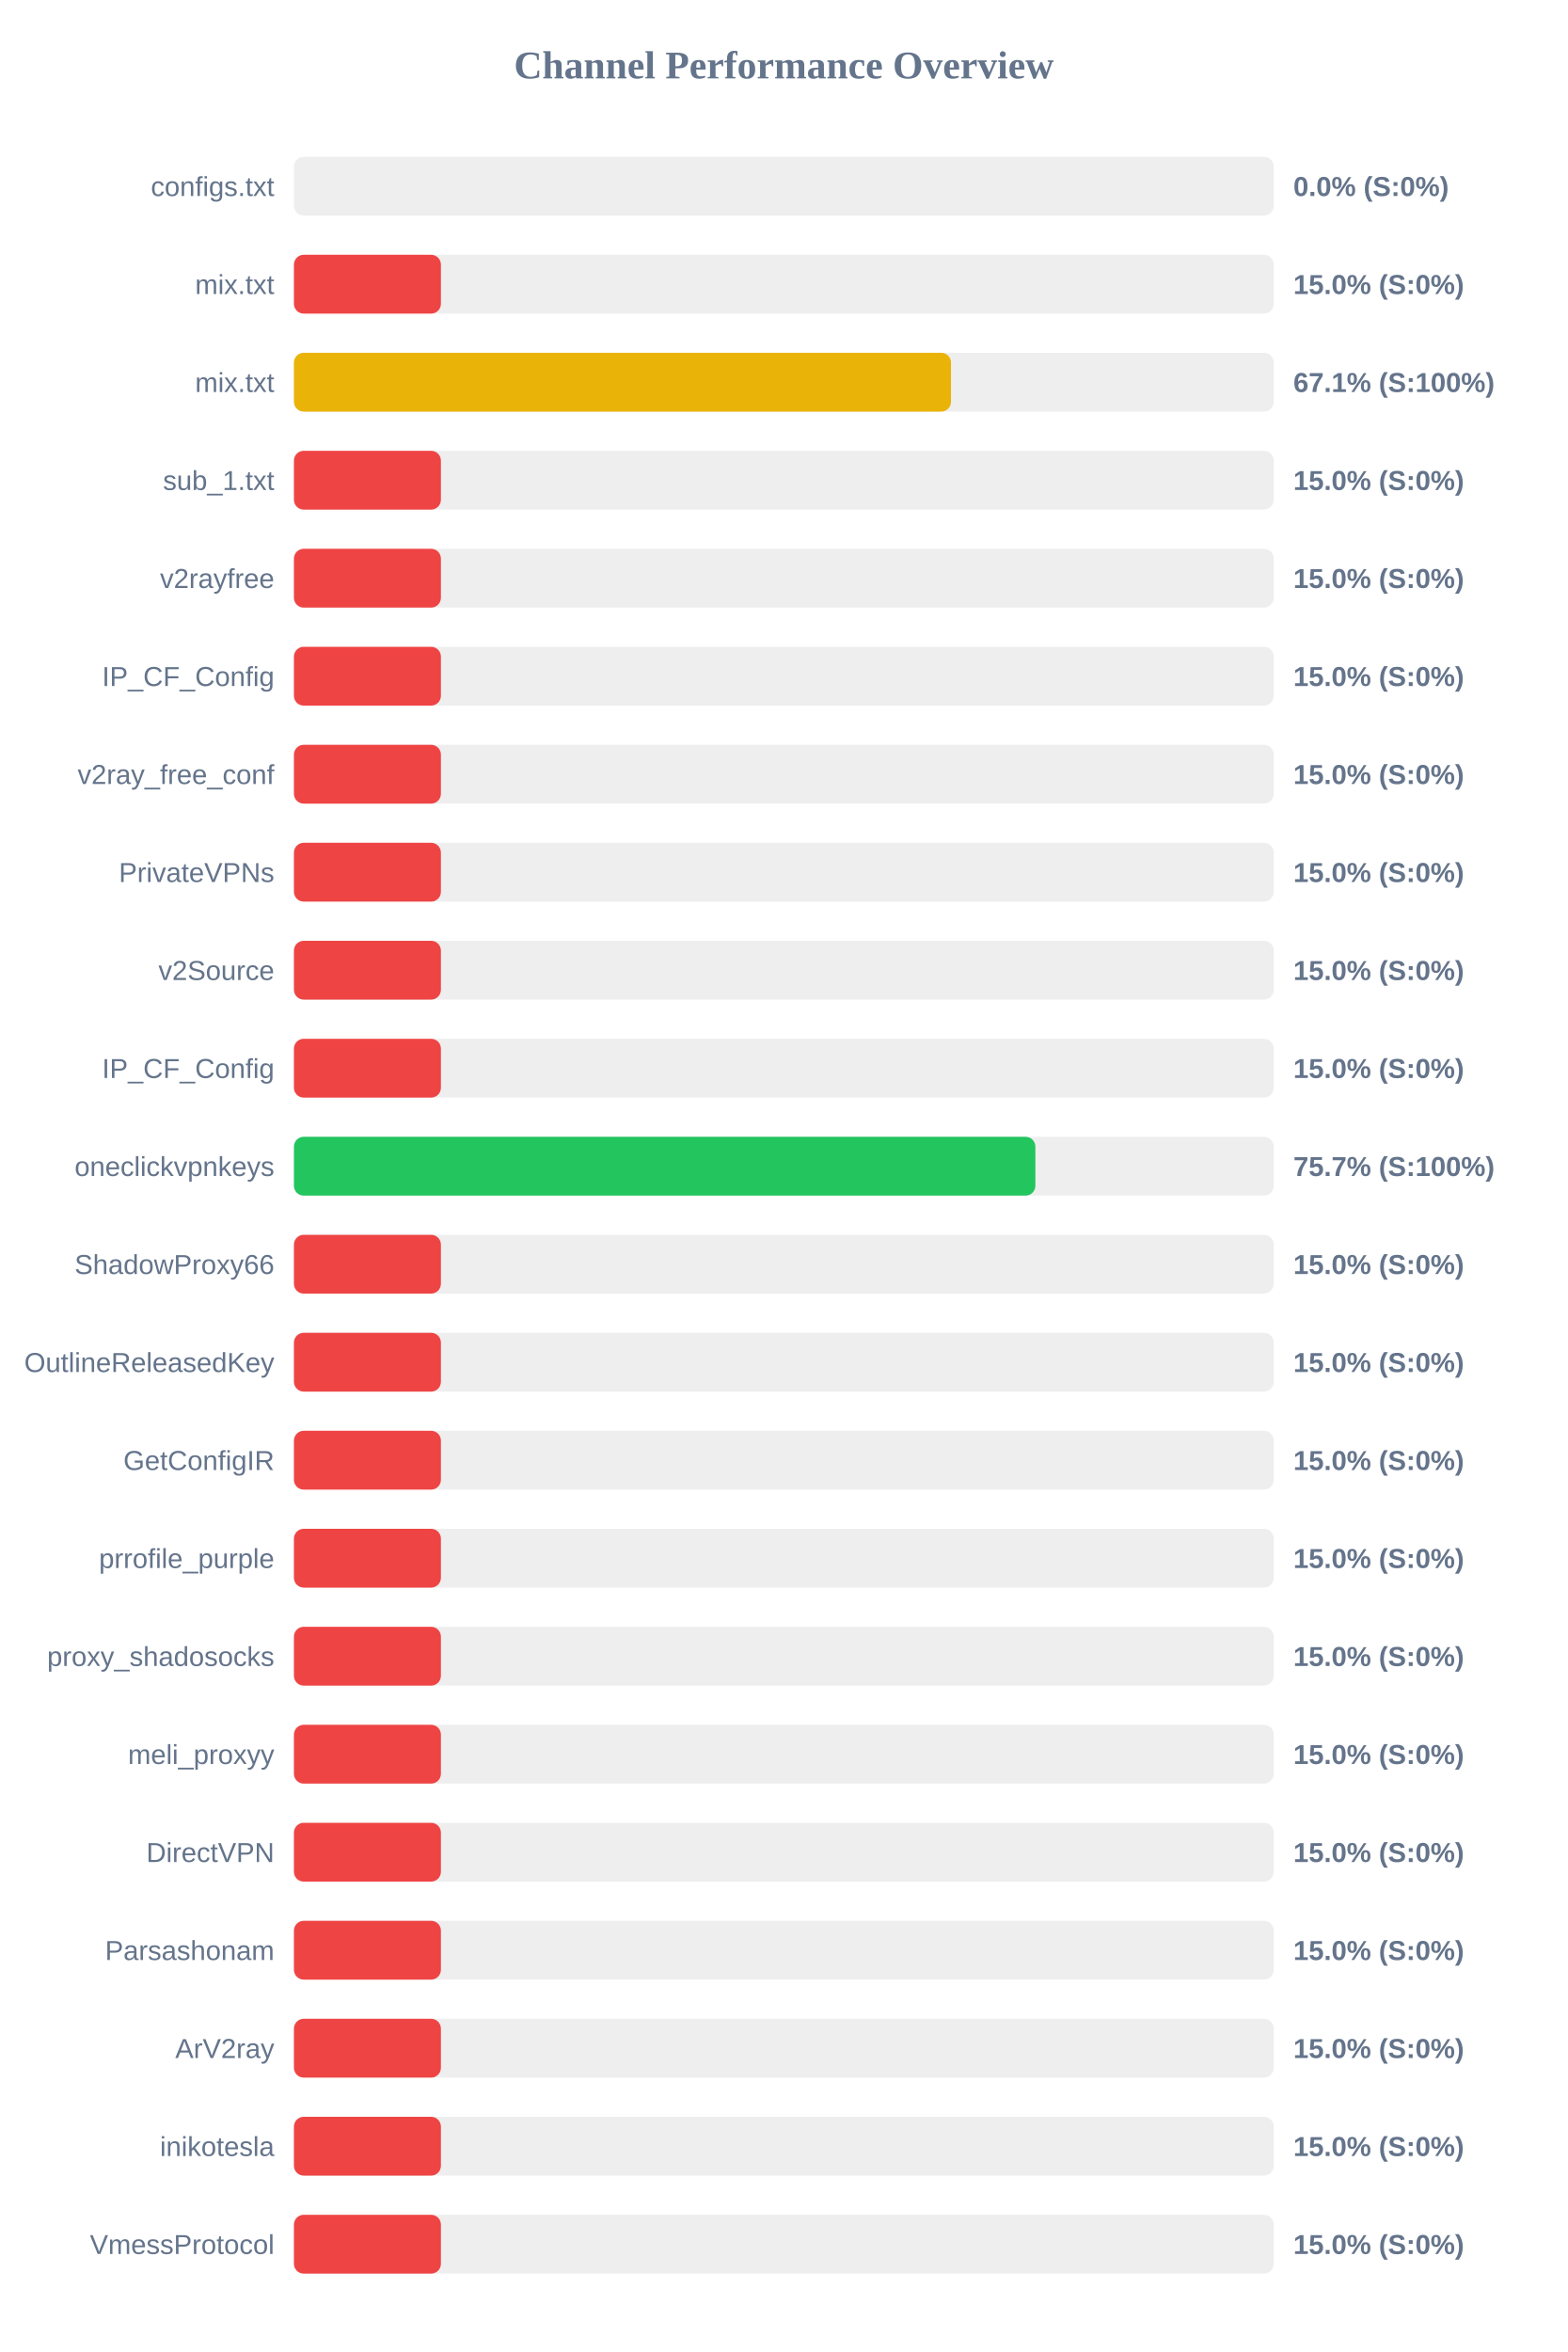
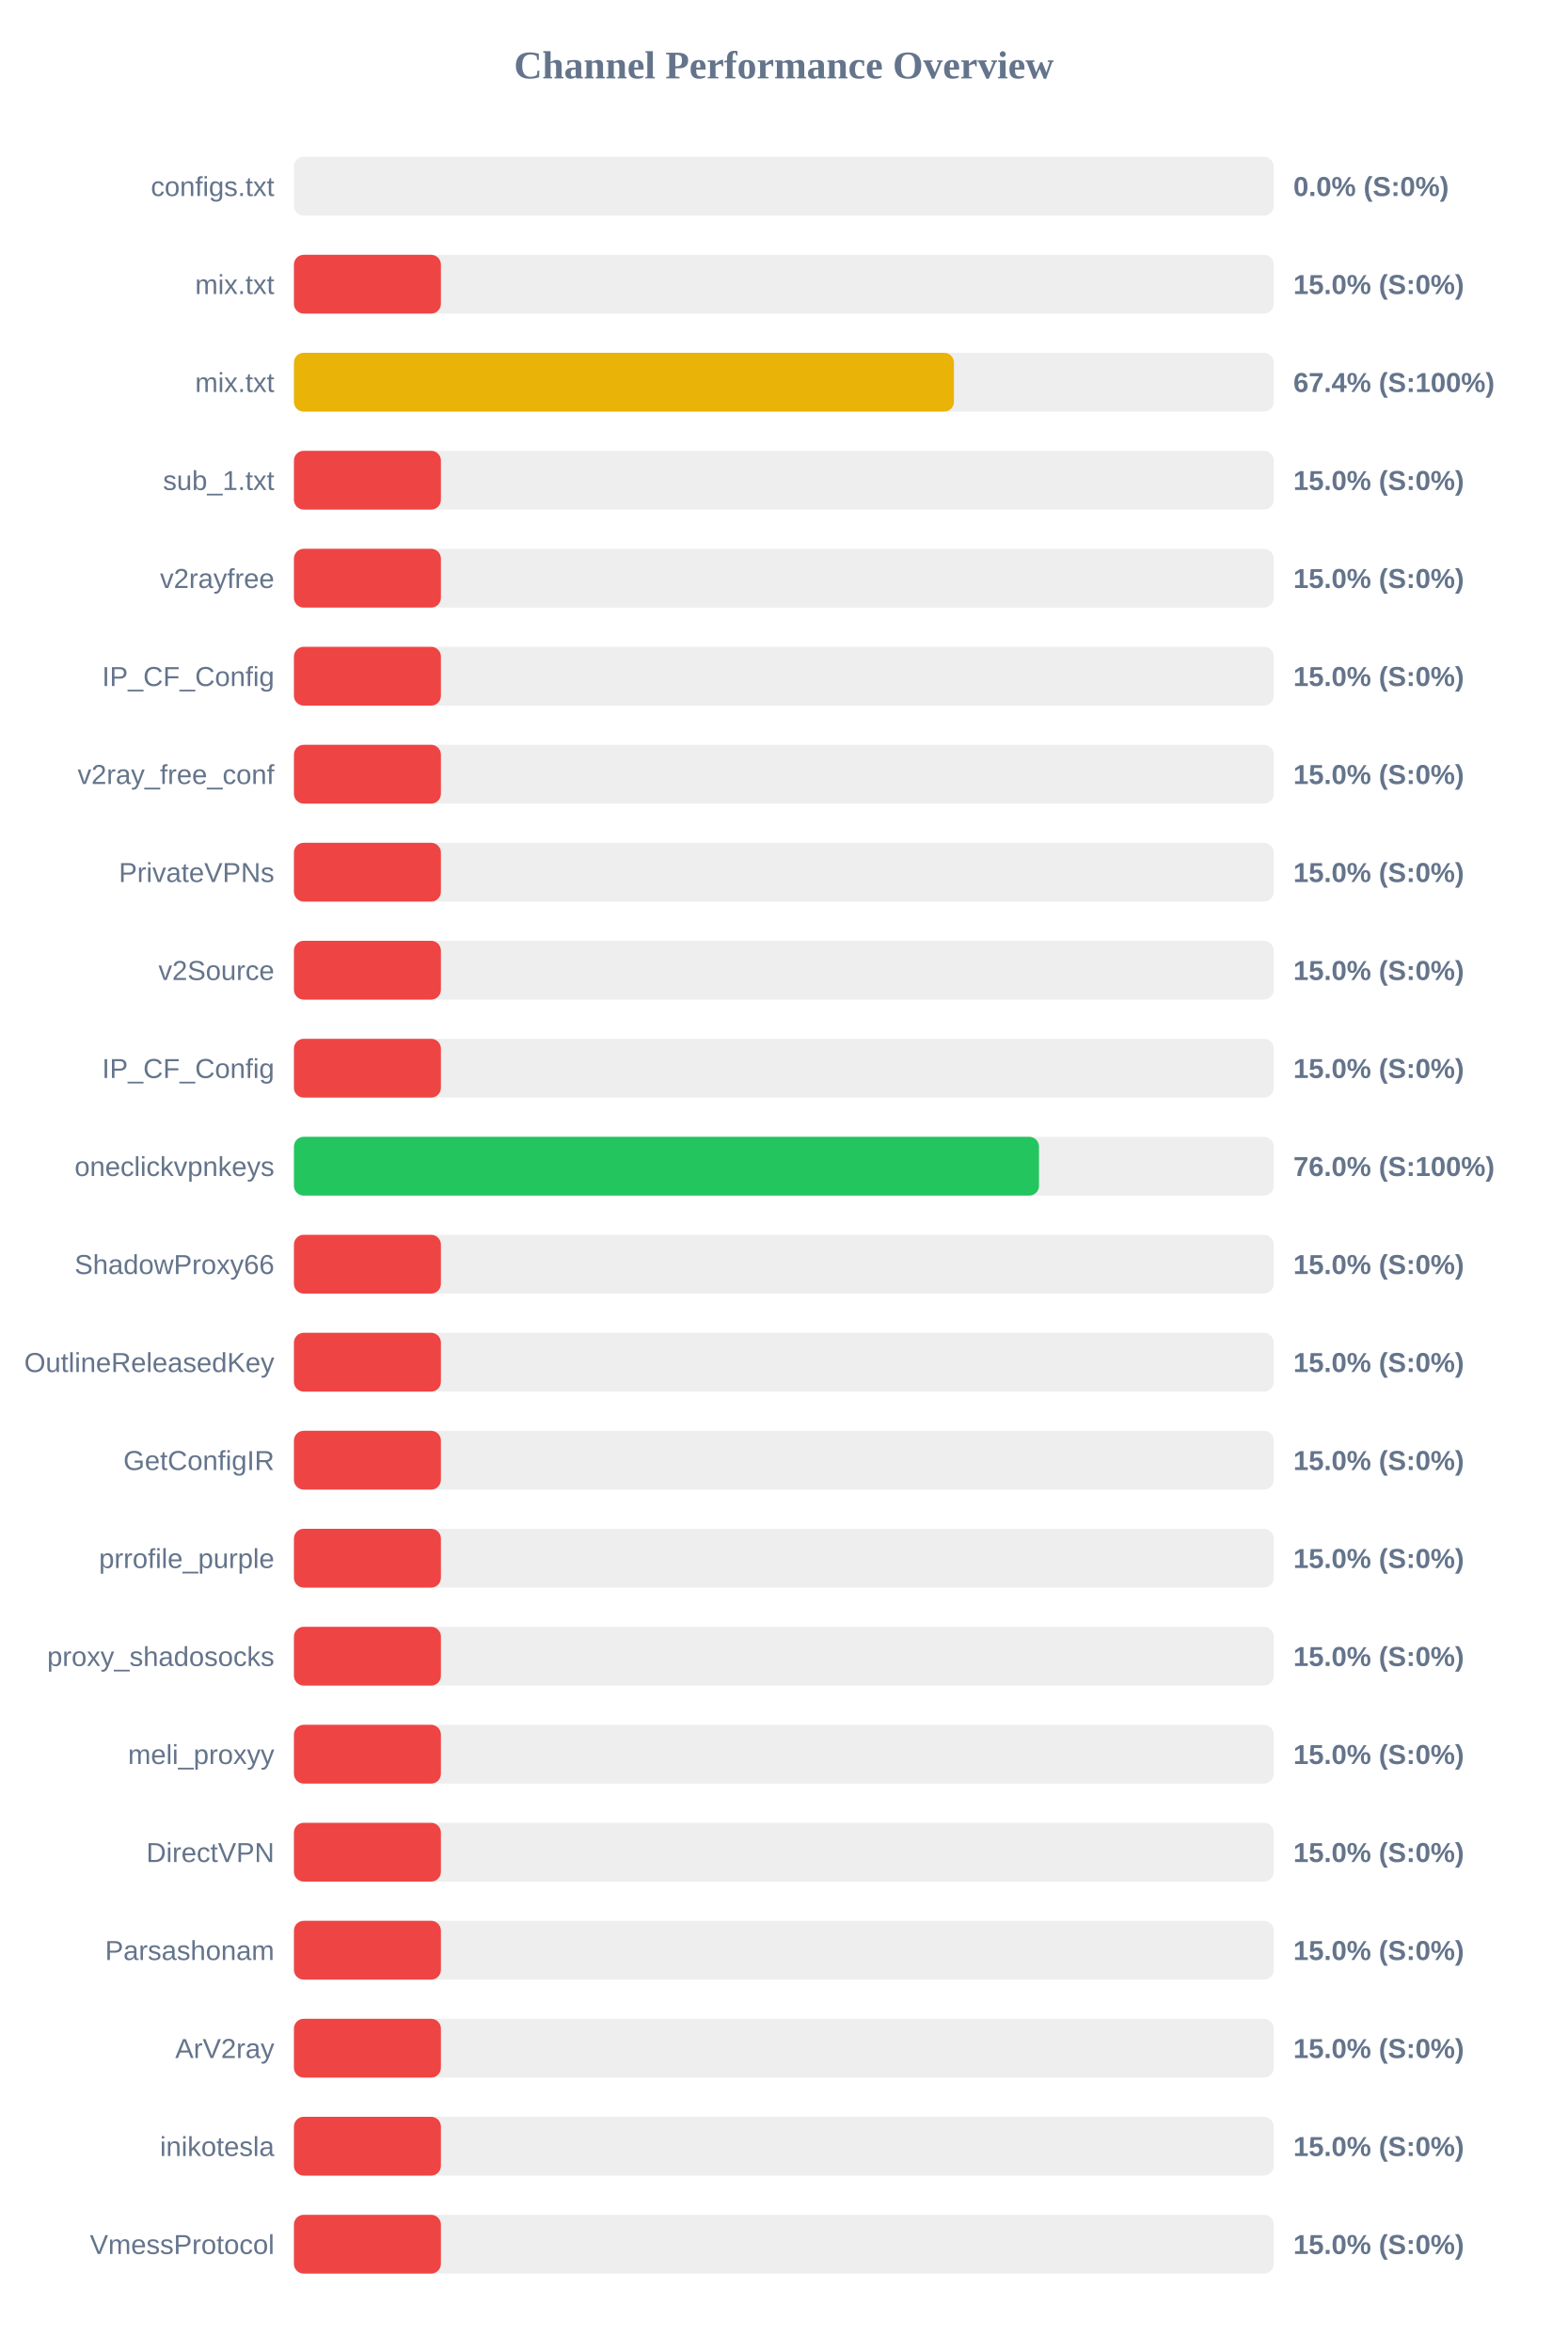
<svg xmlns="http://www.w3.org/2000/svg" width="800" height="1200" version="1.1">
  <style>
        .row { font: 14px Arial; fill: #64748b; }
        .score { font: bold 14px Arial; fill: #64748b; }
    </style>
  <text x="400" y="40" text-anchor="middle" font-size="20px" font-weight="bold" fill="#64748b">Channel Performance Overview</text>
  <rect x="150" y="80" width="500" height="30" fill="#eee" rx="5" />
  <rect x="150" y="80" width="0.0" height="30" fill="#ef4444" rx="5" />
  <text x="140" y="100" text-anchor="end" class="row">configs.txt</text>
  <text x="660" y="100" text-anchor="start" class="score">0.0% (S:0%)</text>
  <rect x="150" y="130" width="500" height="30" fill="#eee" rx="5" />
  <rect x="150" y="130" width="75.0" height="30" fill="#ef4444" rx="5" />
  <text x="140" y="150" text-anchor="end" class="row">mix.txt</text>
  <text x="660" y="150" text-anchor="start" class="score">15.0% (S:0%)</text>
  <rect x="150" y="180" width="500" height="30" fill="#eee" rx="5" />
-   <rect x="150" y="180" width="335.3" height="30" fill="#eab308" rx="5" />
+   <rect x="150" y="180" width="336.8" height="30" fill="#eab308" rx="5" />
  <text x="140" y="200" text-anchor="end" class="row">mix.txt</text>
-   <text x="660" y="200" text-anchor="start" class="score">67.1% (S:100%)</text>
+   <text x="660" y="200" text-anchor="start" class="score">67.4% (S:100%)</text>
  <rect x="150" y="230" width="500" height="30" fill="#eee" rx="5" />
  <rect x="150" y="230" width="75.0" height="30" fill="#ef4444" rx="5" />
  <text x="140" y="250" text-anchor="end" class="row">sub_1.txt</text>
  <text x="660" y="250" text-anchor="start" class="score">15.0% (S:0%)</text>
  <rect x="150" y="280" width="500" height="30" fill="#eee" rx="5" />
  <rect x="150" y="280" width="75.0" height="30" fill="#ef4444" rx="5" />
  <text x="140" y="300" text-anchor="end" class="row">v2rayfree</text>
  <text x="660" y="300" text-anchor="start" class="score">15.0% (S:0%)</text>
  <rect x="150" y="330" width="500" height="30" fill="#eee" rx="5" />
  <rect x="150" y="330" width="75.0" height="30" fill="#ef4444" rx="5" />
  <text x="140" y="350" text-anchor="end" class="row">IP_CF_Config</text>
  <text x="660" y="350" text-anchor="start" class="score">15.0% (S:0%)</text>
  <rect x="150" y="380" width="500" height="30" fill="#eee" rx="5" />
  <rect x="150" y="380" width="75.0" height="30" fill="#ef4444" rx="5" />
  <text x="140" y="400" text-anchor="end" class="row">v2ray_free_conf</text>
  <text x="660" y="400" text-anchor="start" class="score">15.0% (S:0%)</text>
  <rect x="150" y="430" width="500" height="30" fill="#eee" rx="5" />
  <rect x="150" y="430" width="75.0" height="30" fill="#ef4444" rx="5" />
  <text x="140" y="450" text-anchor="end" class="row">PrivateVPNs</text>
  <text x="660" y="450" text-anchor="start" class="score">15.0% (S:0%)</text>
  <rect x="150" y="480" width="500" height="30" fill="#eee" rx="5" />
  <rect x="150" y="480" width="75.0" height="30" fill="#ef4444" rx="5" />
  <text x="140" y="500" text-anchor="end" class="row">v2Source</text>
  <text x="660" y="500" text-anchor="start" class="score">15.0% (S:0%)</text>
  <rect x="150" y="530" width="500" height="30" fill="#eee" rx="5" />
  <rect x="150" y="530" width="75.0" height="30" fill="#ef4444" rx="5" />
  <text x="140" y="550" text-anchor="end" class="row">IP_CF_Config</text>
  <text x="660" y="550" text-anchor="start" class="score">15.0% (S:0%)</text>
  <rect x="150" y="580" width="500" height="30" fill="#eee" rx="5" />
-   <rect x="150" y="580" width="378.35" height="30" fill="#22c55e" rx="5" />
+   <rect x="150" y="580" width="380.2" height="30" fill="#22c55e" rx="5" />
  <text x="140" y="600" text-anchor="end" class="row">oneclickvpnkeys</text>
-   <text x="660" y="600" text-anchor="start" class="score">75.7% (S:100%)</text>
+   <text x="660" y="600" text-anchor="start" class="score">76.0% (S:100%)</text>
  <rect x="150" y="630" width="500" height="30" fill="#eee" rx="5" />
  <rect x="150" y="630" width="75.0" height="30" fill="#ef4444" rx="5" />
  <text x="140" y="650" text-anchor="end" class="row">ShadowProxy66</text>
  <text x="660" y="650" text-anchor="start" class="score">15.0% (S:0%)</text>
  <rect x="150" y="680" width="500" height="30" fill="#eee" rx="5" />
  <rect x="150" y="680" width="75.0" height="30" fill="#ef4444" rx="5" />
  <text x="140" y="700" text-anchor="end" class="row">OutlineReleasedKey</text>
  <text x="660" y="700" text-anchor="start" class="score">15.0% (S:0%)</text>
  <rect x="150" y="730" width="500" height="30" fill="#eee" rx="5" />
  <rect x="150" y="730" width="75.0" height="30" fill="#ef4444" rx="5" />
  <text x="140" y="750" text-anchor="end" class="row">GetConfigIR</text>
  <text x="660" y="750" text-anchor="start" class="score">15.0% (S:0%)</text>
  <rect x="150" y="780" width="500" height="30" fill="#eee" rx="5" />
  <rect x="150" y="780" width="75.0" height="30" fill="#ef4444" rx="5" />
  <text x="140" y="800" text-anchor="end" class="row">prrofile_purple</text>
  <text x="660" y="800" text-anchor="start" class="score">15.0% (S:0%)</text>
  <rect x="150" y="830" width="500" height="30" fill="#eee" rx="5" />
  <rect x="150" y="830" width="75.0" height="30" fill="#ef4444" rx="5" />
  <text x="140" y="850" text-anchor="end" class="row">proxy_shadosocks</text>
  <text x="660" y="850" text-anchor="start" class="score">15.0% (S:0%)</text>
  <rect x="150" y="880" width="500" height="30" fill="#eee" rx="5" />
  <rect x="150" y="880" width="75.0" height="30" fill="#ef4444" rx="5" />
  <text x="140" y="900" text-anchor="end" class="row">meli_proxyy</text>
  <text x="660" y="900" text-anchor="start" class="score">15.0% (S:0%)</text>
  <rect x="150" y="930" width="500" height="30" fill="#eee" rx="5" />
  <rect x="150" y="930" width="75.0" height="30" fill="#ef4444" rx="5" />
  <text x="140" y="950" text-anchor="end" class="row">DirectVPN</text>
  <text x="660" y="950" text-anchor="start" class="score">15.0% (S:0%)</text>
  <rect x="150" y="980" width="500" height="30" fill="#eee" rx="5" />
  <rect x="150" y="980" width="75.0" height="30" fill="#ef4444" rx="5" />
  <text x="140" y="1000" text-anchor="end" class="row">Parsashonam</text>
  <text x="660" y="1000" text-anchor="start" class="score">15.0% (S:0%)</text>
  <rect x="150" y="1030" width="500" height="30" fill="#eee" rx="5" />
  <rect x="150" y="1030" width="75.0" height="30" fill="#ef4444" rx="5" />
  <text x="140" y="1050" text-anchor="end" class="row">ArV2ray</text>
  <text x="660" y="1050" text-anchor="start" class="score">15.0% (S:0%)</text>
  <rect x="150" y="1080" width="500" height="30" fill="#eee" rx="5" />
  <rect x="150" y="1080" width="75.0" height="30" fill="#ef4444" rx="5" />
  <text x="140" y="1100" text-anchor="end" class="row">inikotesla</text>
  <text x="660" y="1100" text-anchor="start" class="score">15.0% (S:0%)</text>
  <rect x="150" y="1130" width="500" height="30" fill="#eee" rx="5" />
  <rect x="150" y="1130" width="75.0" height="30" fill="#ef4444" rx="5" />
  <text x="140" y="1150" text-anchor="end" class="row">VmessProtocol</text>
  <text x="660" y="1150" text-anchor="start" class="score">15.0% (S:0%)</text>
</svg>
